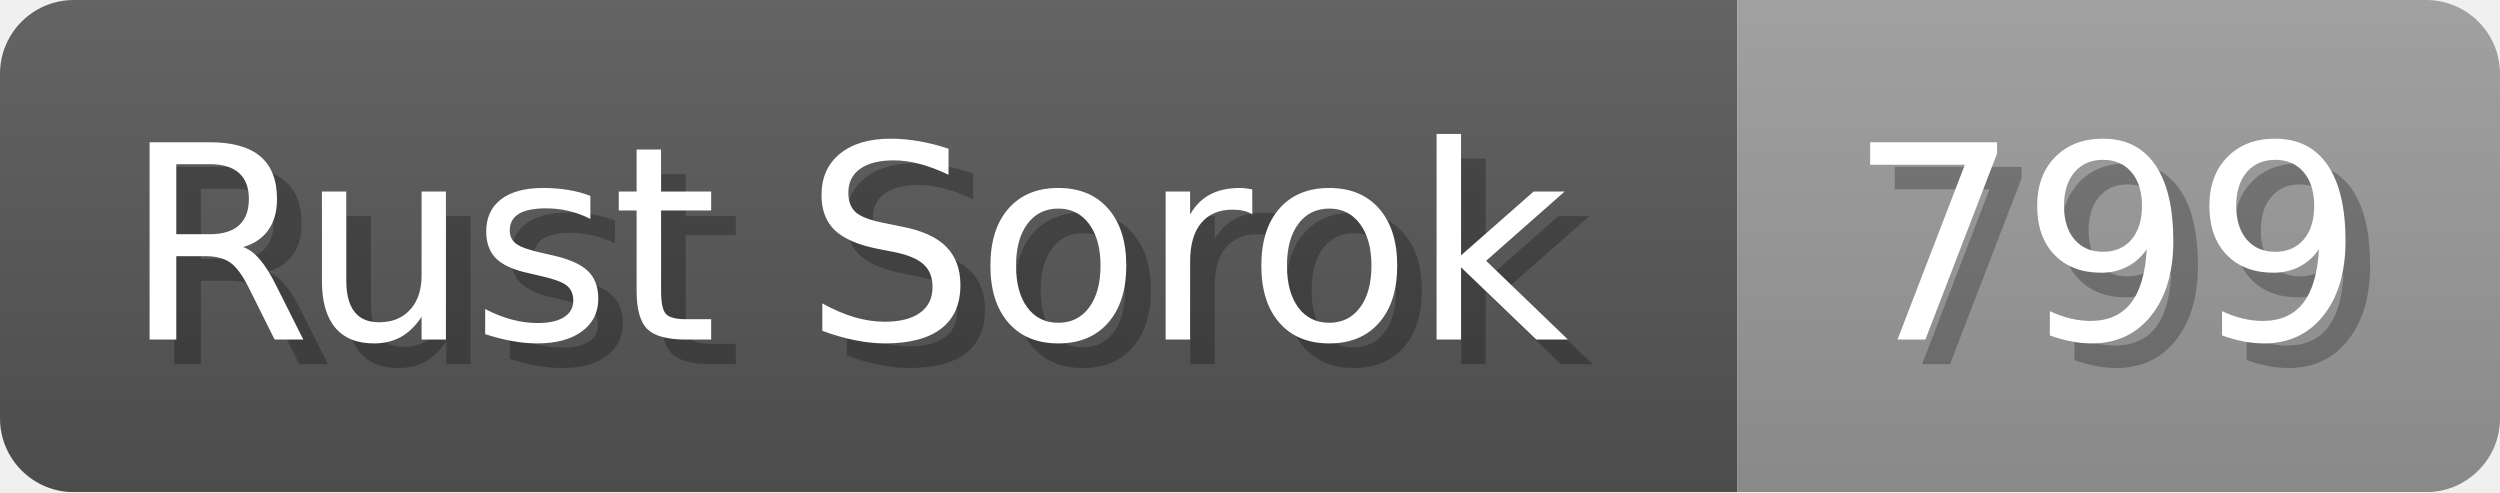
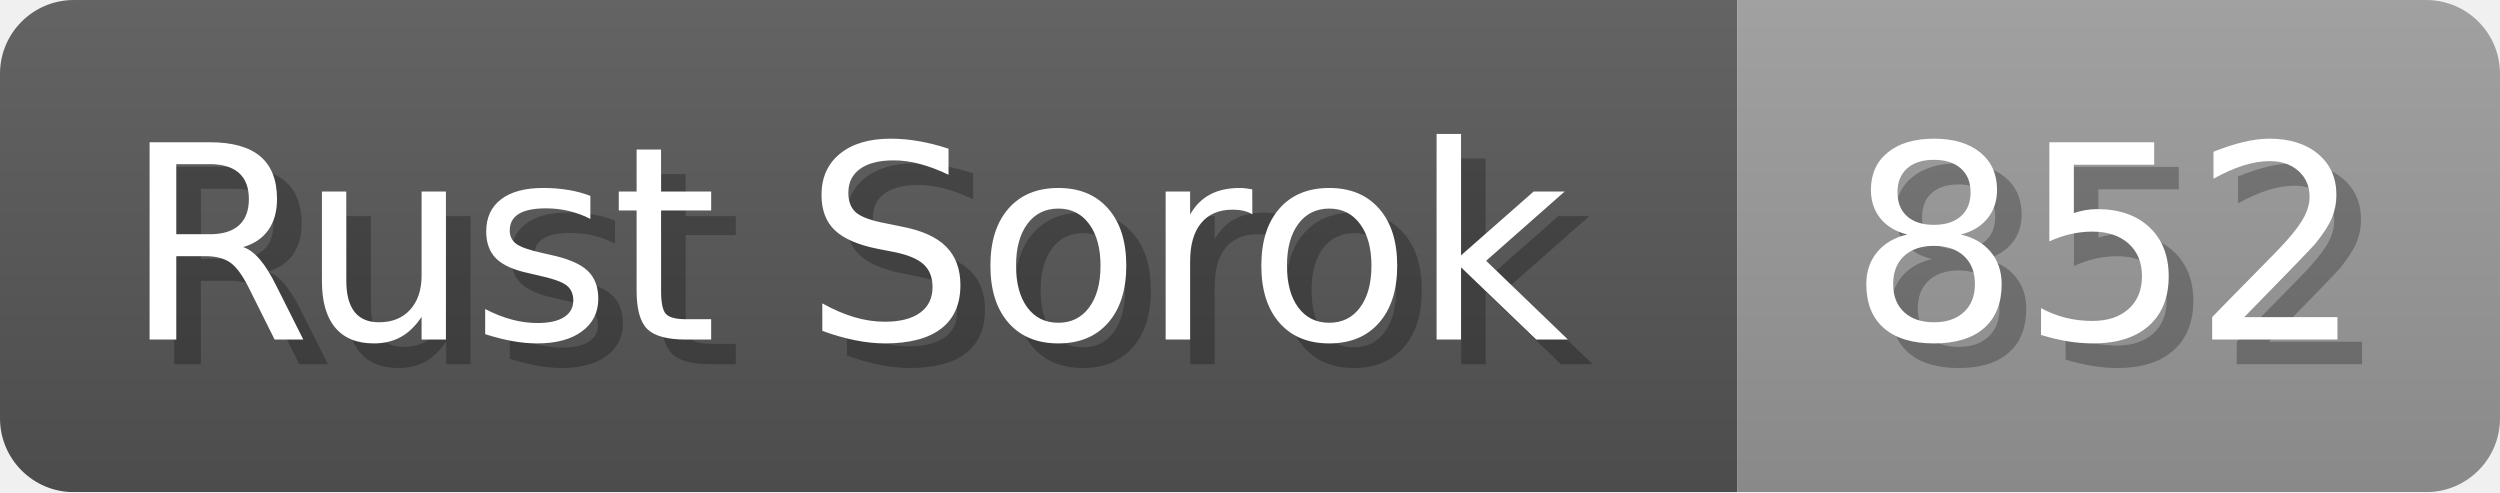
<svg xmlns="http://www.w3.org/2000/svg" width="101.6" height="20" viewBox="0 0 1016 200">
  <linearGradient id="a" x2="0" y2="100%">
    <stop offset="0" stop-opacity=".1" stop-color="#EEE" />
    <stop offset="1" stop-opacity=".1" />
  </linearGradient>
  <mask id="m">
    <rect width="1016" height="200" rx="30" fill="#FFF" />
  </mask>
  <g mask="url(#m)">
    <rect width="706" height="200" fill="#555" />
    <rect width="310" height="200" fill="#999" x="706" />
    <rect width="1016" height="200" fill="url(#a)" />
  </g>
  <g fill="#fff" text-anchor="start" font-family="Verdana,DejaVu Sans,sans-serif" font-size="110">
    <text x="60" y="148" textLength="606" fill="#000" opacity="0.25">Rust Sorok</text>
    <text x="50" y="138" textLength="606">Rust Sorok</text>
-     <text x="761" y="148" textLength="210" fill="#000" opacity="0.25">799</text>
-     <text x="751" y="138" textLength="210">799</text>
+     <text x="761" y="148" textLength="210" fill="#000" opacity="0.25">852</text>
+     <text x="751" y="138" textLength="210">852</text>
  </g>
</svg>
